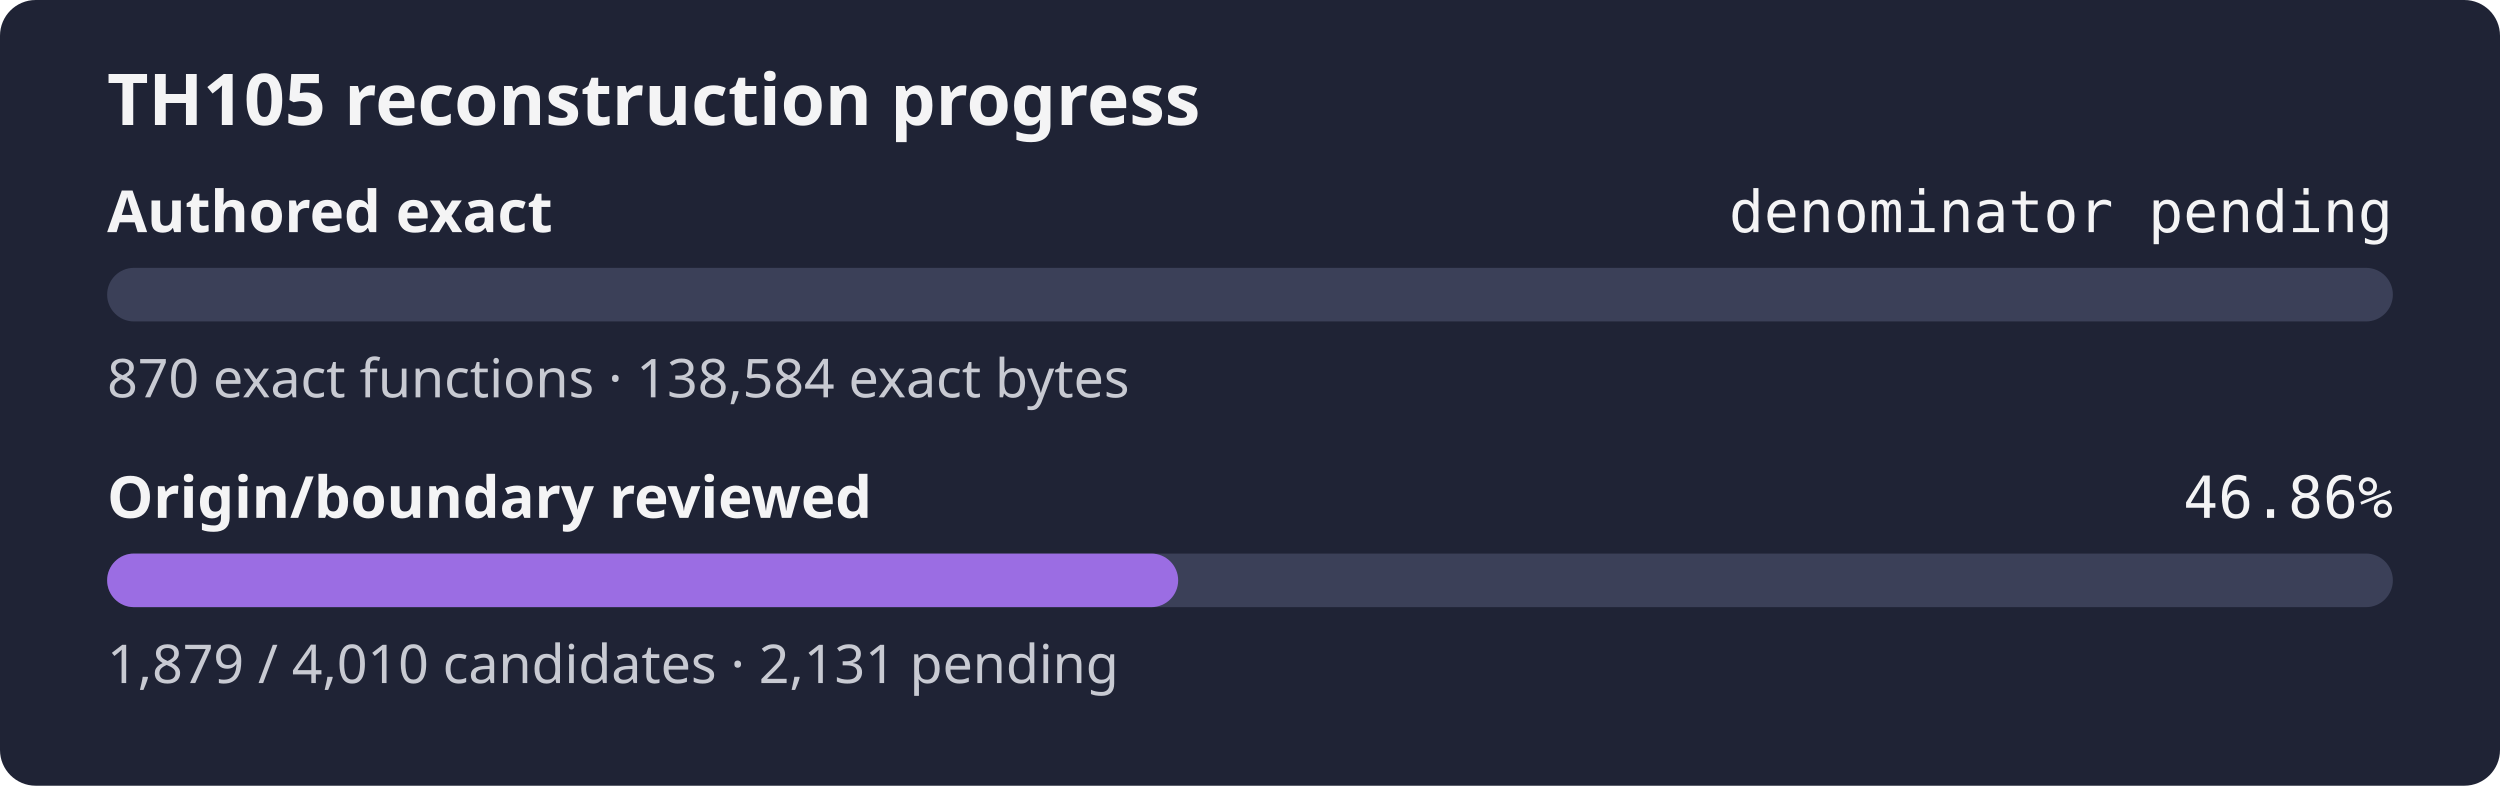
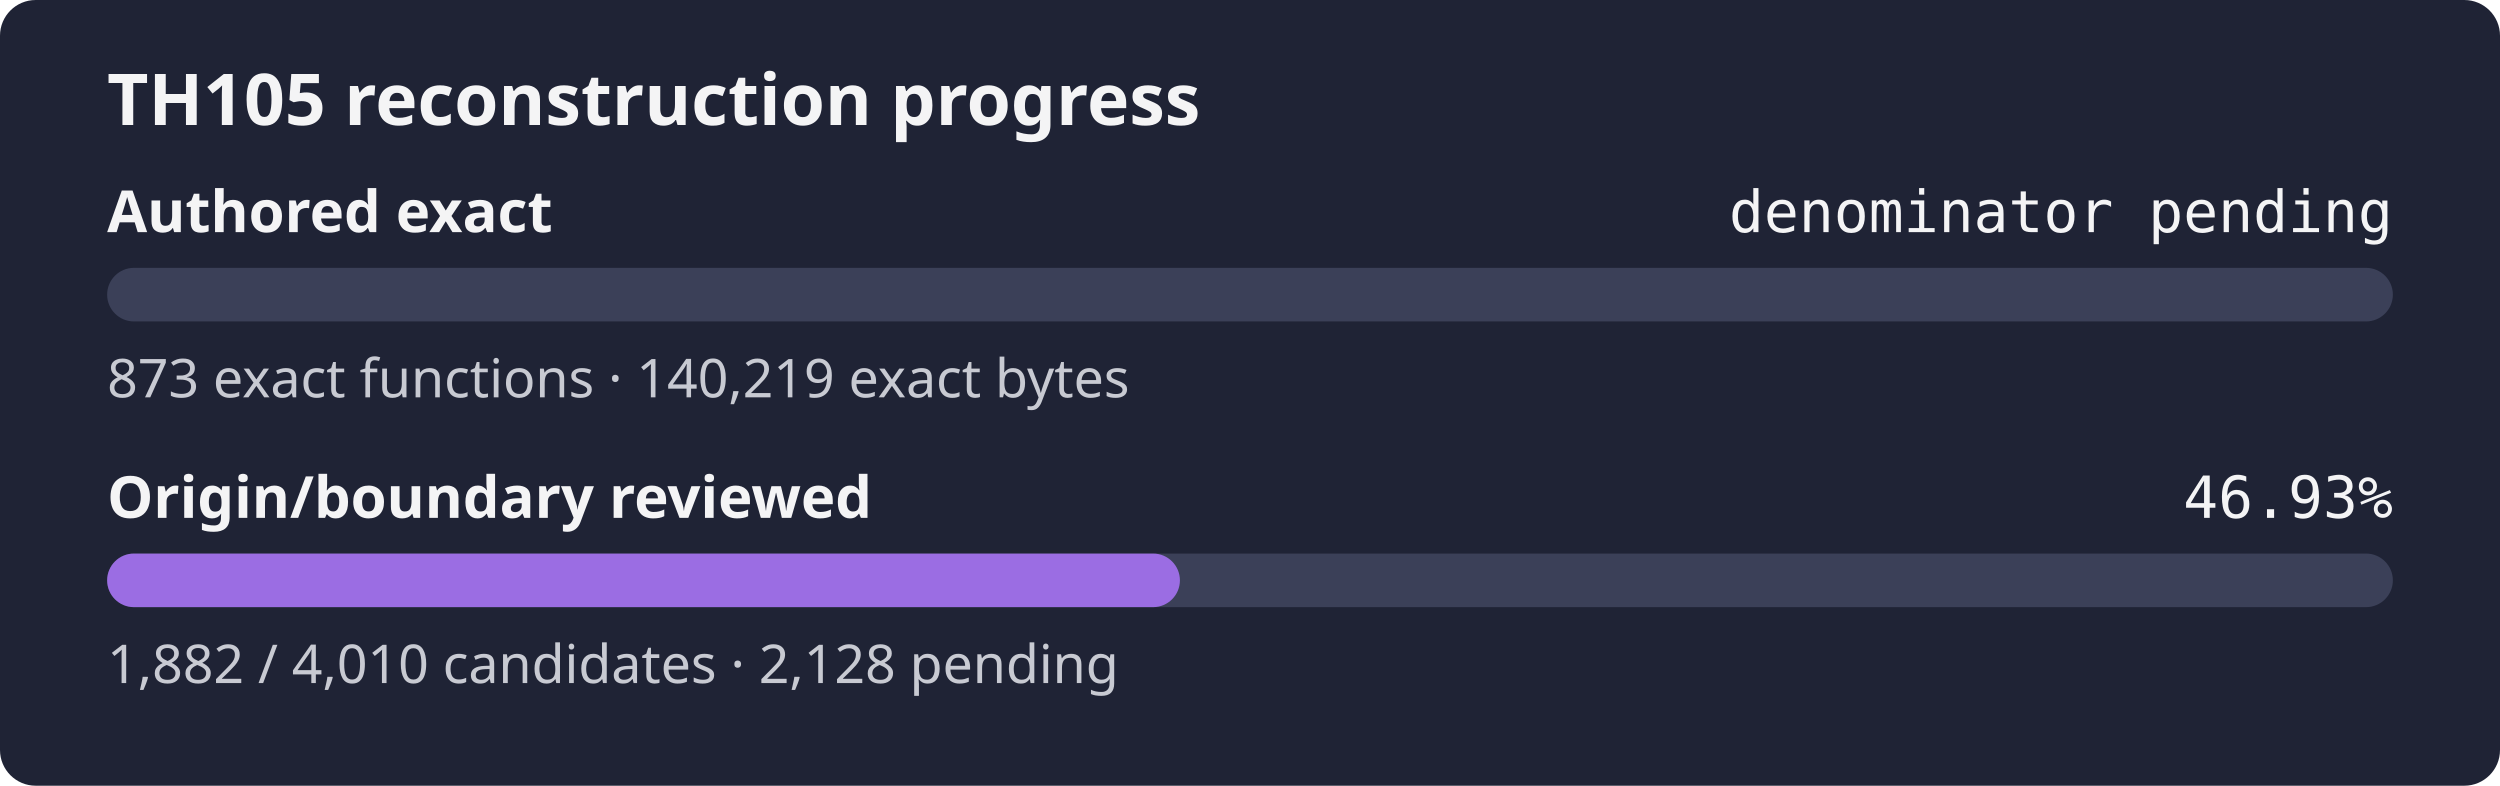
- <svg xmlns="http://www.w3.org/2000/svg" width="560" height="176" role="img" aria-label="TH105 reconstruction progress: authored exact denominator pending, origin review 46.86%">
+ <svg xmlns="http://www.w3.org/2000/svg" width="560" height="176" role="img" aria-label="TH105 reconstruction progress: authored exact denominator pending, origin review 46.93%">
  <rect width="560" height="176" rx="8" fill="#1f2335" />
  <text x="24" y="28" fill="#f4f4f5" font-family="sans-serif" font-size="16" font-weight="600">TH105 reconstruction progress</text>
  <text x="24" y="52" fill="#f4f4f5" font-family="sans-serif" font-size="13" font-weight="600">Authored exact</text>
  <text x="536" y="52" fill="#f4f4f5" text-anchor="end" font-family="monospace" font-size="13">denominator pending</text>
  <rect x="24" y="60" width="512" height="12" rx="6" fill="#3b4058" />
  <rect x="24" y="60" width="0.00" height="12" rx="6" fill="#9b6de3" />
-   <text x="24" y="89" fill="#c8cad2" font-family="sans-serif" font-size="12">870 exact functions · 138,584 exact bytes</text>
+   <text x="24" y="89" fill="#c8cad2" font-family="sans-serif" font-size="12">873 exact functions · 140,219 exact bytes</text>
  <text x="24" y="116" fill="#f4f4f5" font-family="sans-serif" font-size="13" font-weight="600">Origin/boundary reviewed</text>
-   <text x="536" y="116" fill="#f4f4f5" text-anchor="end" font-family="monospace" font-size="13">46.86%</text>
+   <text x="536" y="116" fill="#f4f4f5" text-anchor="end" font-family="monospace" font-size="13">46.93%</text>
  <rect x="24" y="124" width="512" height="12" rx="6" fill="#3b4058" />
-   <rect x="24" y="124" width="239.91" height="12" rx="6" fill="#9b6de3" />
-   <text x="24" y="153" fill="#c8cad2" font-family="sans-serif" font-size="12">1,879 / 4,010 candidates · 2,131 pending</text>
+   <rect x="24" y="124" width="240.30" height="12" rx="6" fill="#9b6de3" />
+   <text x="24" y="153" fill="#c8cad2" font-family="sans-serif" font-size="12">1,882 / 4,010 candidates · 2,128 pending</text>
</svg>
